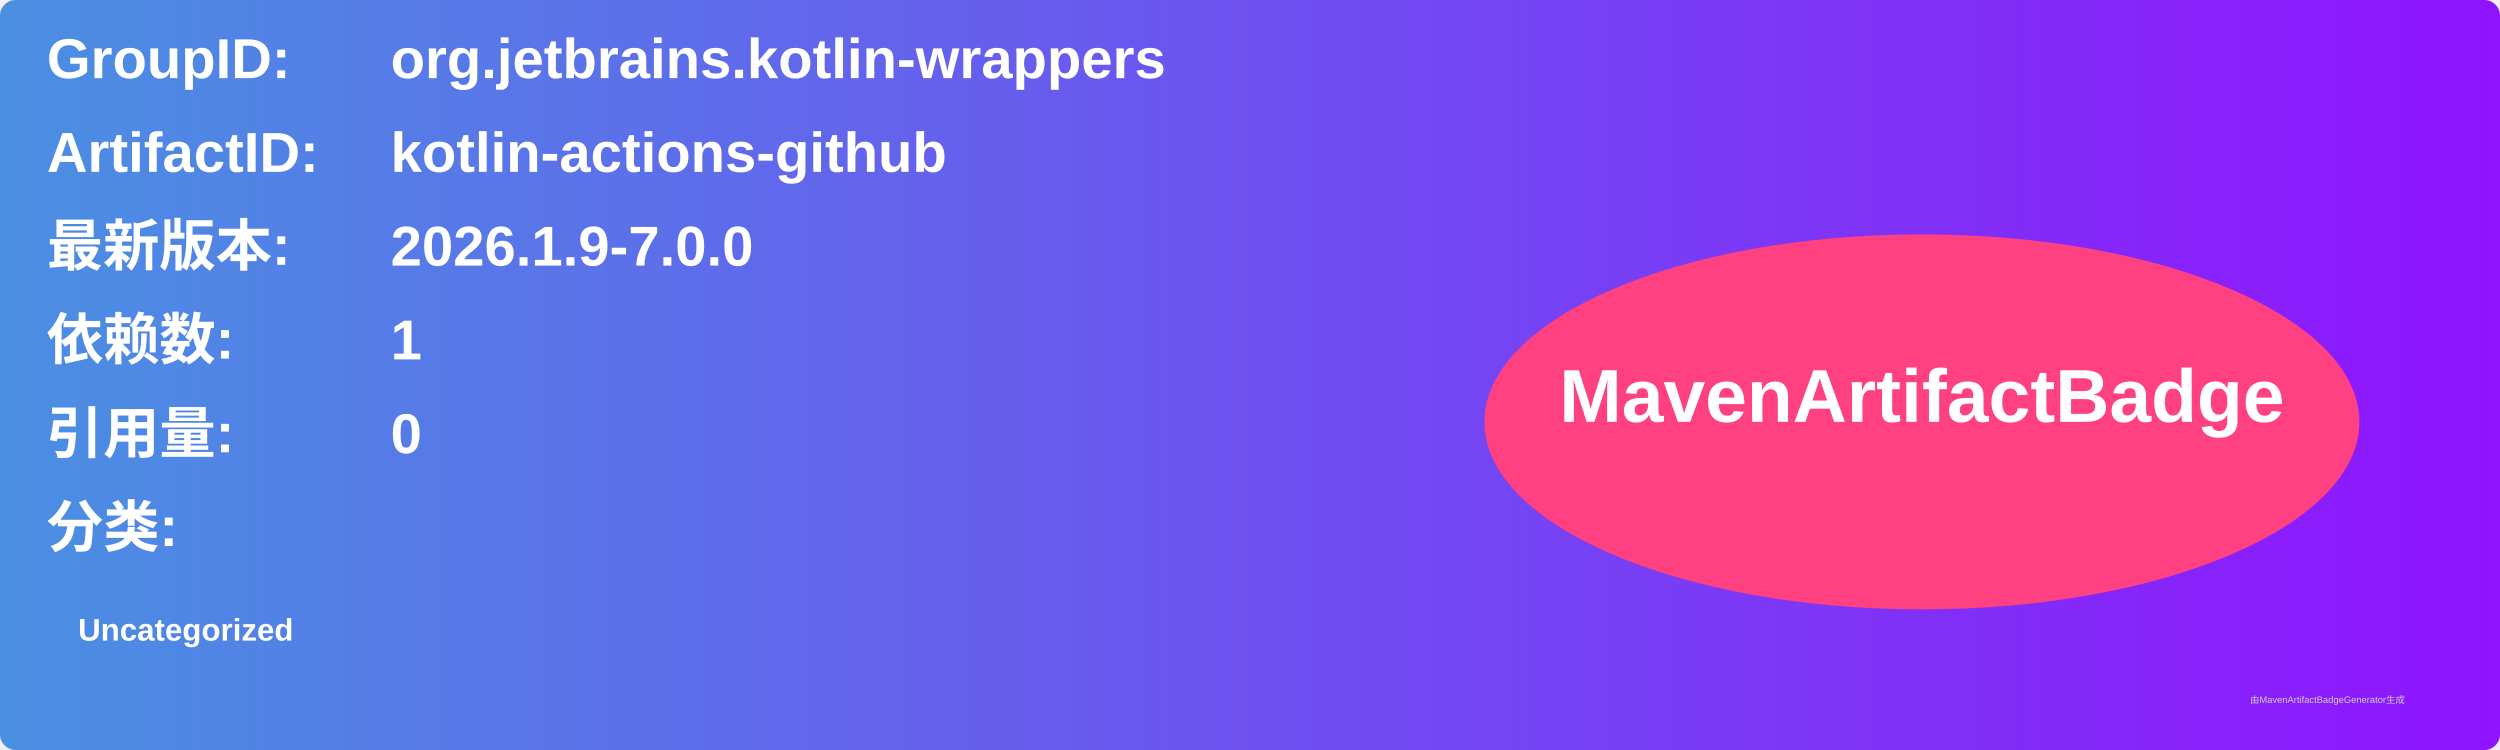
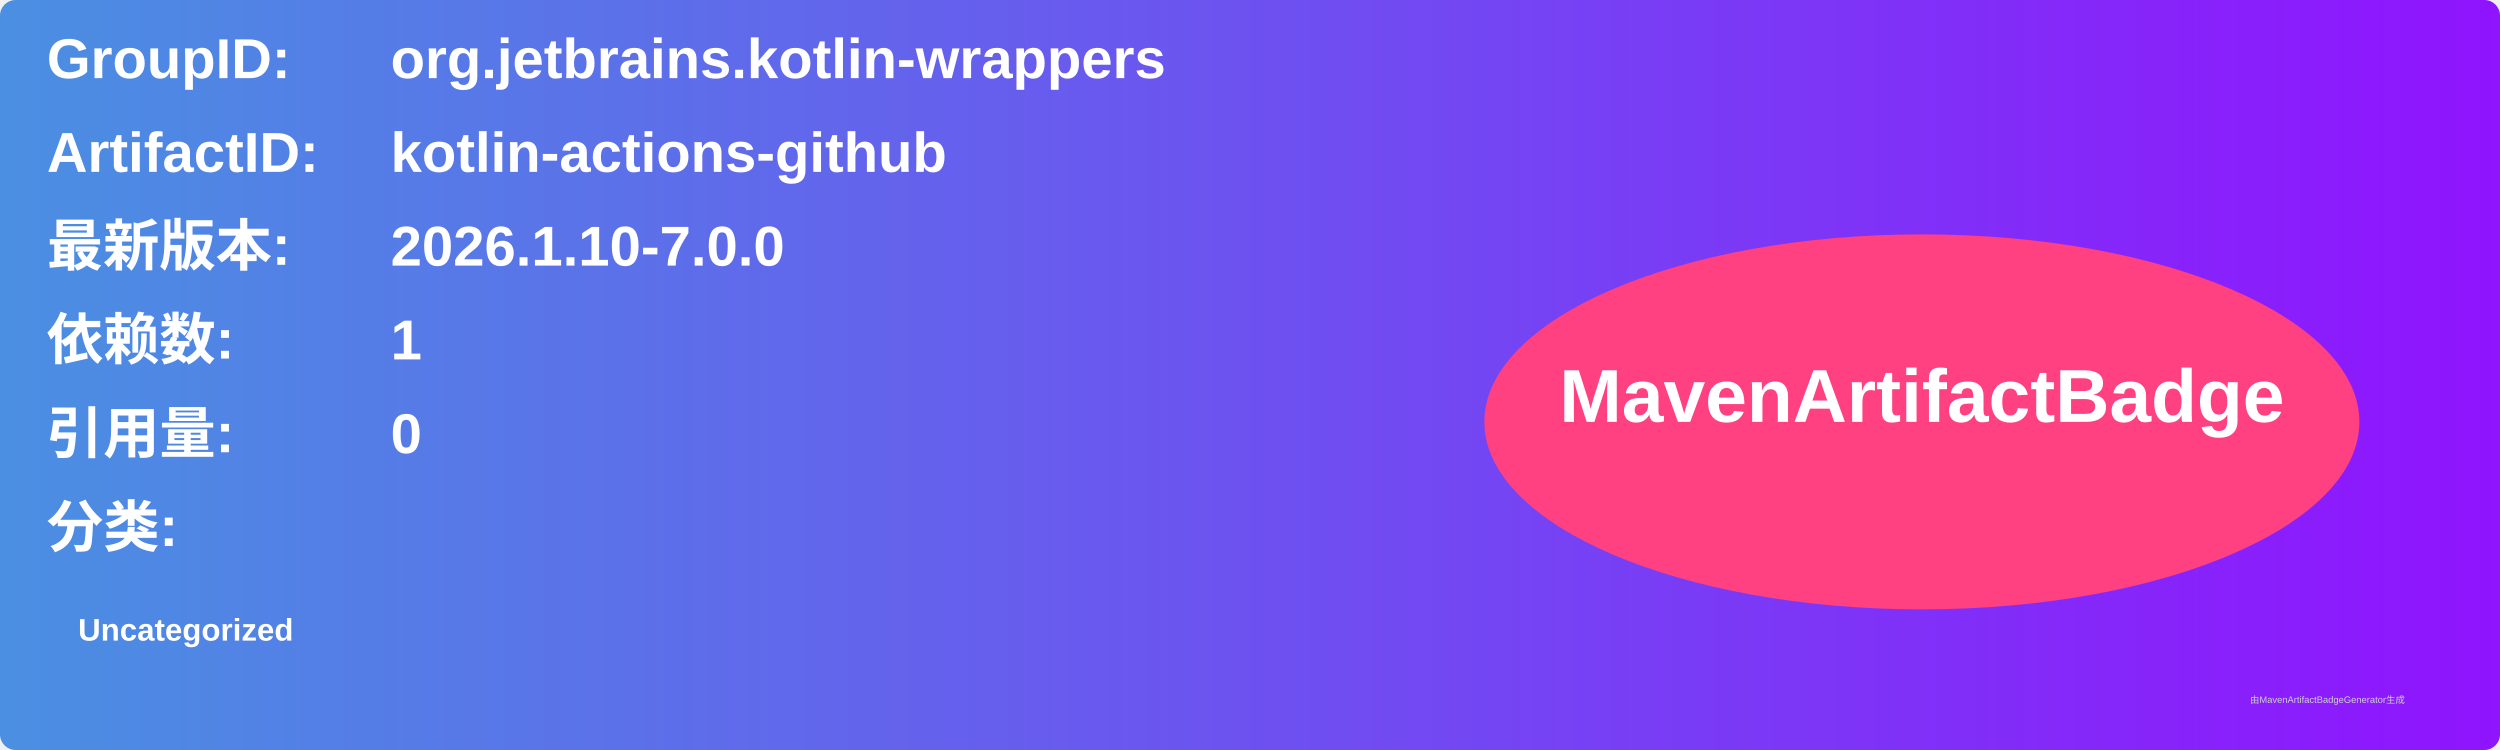
<svg xmlns="http://www.w3.org/2000/svg" width="800" height="240" viewBox="0 0 800 240">
  <linearGradient id="grad" x1="0%" y1="0%" x2="100%" y2="0%">
    <stop offset="0%" stop-color="#4a90e2" />
    <stop offset="100%" stop-color="#9013fe" />
  </linearGradient>
  <rect width="100%" height="100%" rx="5" ry="5" fill="url(#grad)" />
  <g transform="translate(15, 15)">
    <text x="0" y="10" font-family="Arial" font-size="18" fill="white" font-weight="bold" width="260">GroupID:</text>
    <text x="110" y="10" font-family="Arial" font-size="18" fill="white" font-weight="bold" width="460">org.jetbrains.kotlin-wrappers</text>
    <text x="0" y="40" font-family="Arial" font-size="18" fill="white" font-weight="bold" width="260">ArtifactID:</text>
    <text x="110" y="40" font-family="Arial" font-size="18" fill="white" font-weight="bold" width="460">kotlin-actions-github</text>
    <text x="0" y="70" font-family="Arial" font-size="18" fill="white" font-weight="bold">最新版本:</text>
    <text x="110" y="70" font-family="Arial" font-size="18" fill="white" font-weight="bold">
-       <tspan font-weight="bold">2026.1.9-7.0.0</tspan>
+       <tspan font-weight="bold">2026.1.10-7.0.0</tspan>
    </text>
    <text x="0" y="100" font-family="Arial" font-size="18" fill="white" font-weight="bold">依赖数: </text>
    <text x="110" y="100" font-family="Arial" font-size="18" fill="white">
      <tspan font-weight="bold">1</tspan>
    </text>
    <text x="0" y="130" font-family="Arial" font-size="18" fill="white" font-weight="bold">引用量: </text>
    <text x="110" y="130" font-family="Arial" font-size="18" fill="white">
      <tspan font-weight="bold">0</tspan>
    </text>
    <text x="0" y="160" font-family="Arial" font-size="18" fill="white" font-weight="bold">分类:</text>
    <text x="10" y="190" font-family="Arial" font-size="10" fill="white">
      <tspan font-weight="bold">Uncategorized</tspan>
    </text>
    <ellipse cx="600" cy="120" rx="140" ry="60" fill="#ff4081" />
    <text x="600" y="120" text-anchor="middle" font-family="Arial" font-size="24" fill="white" font-weight="bold">MavenArtifactBadge</text>
  </g>
  <text x="720" y="225" font-family="Arial" font-size="3" fill="#d0d0d0">由MavenArtifactBadgeGenerator生成</text>
</svg>
